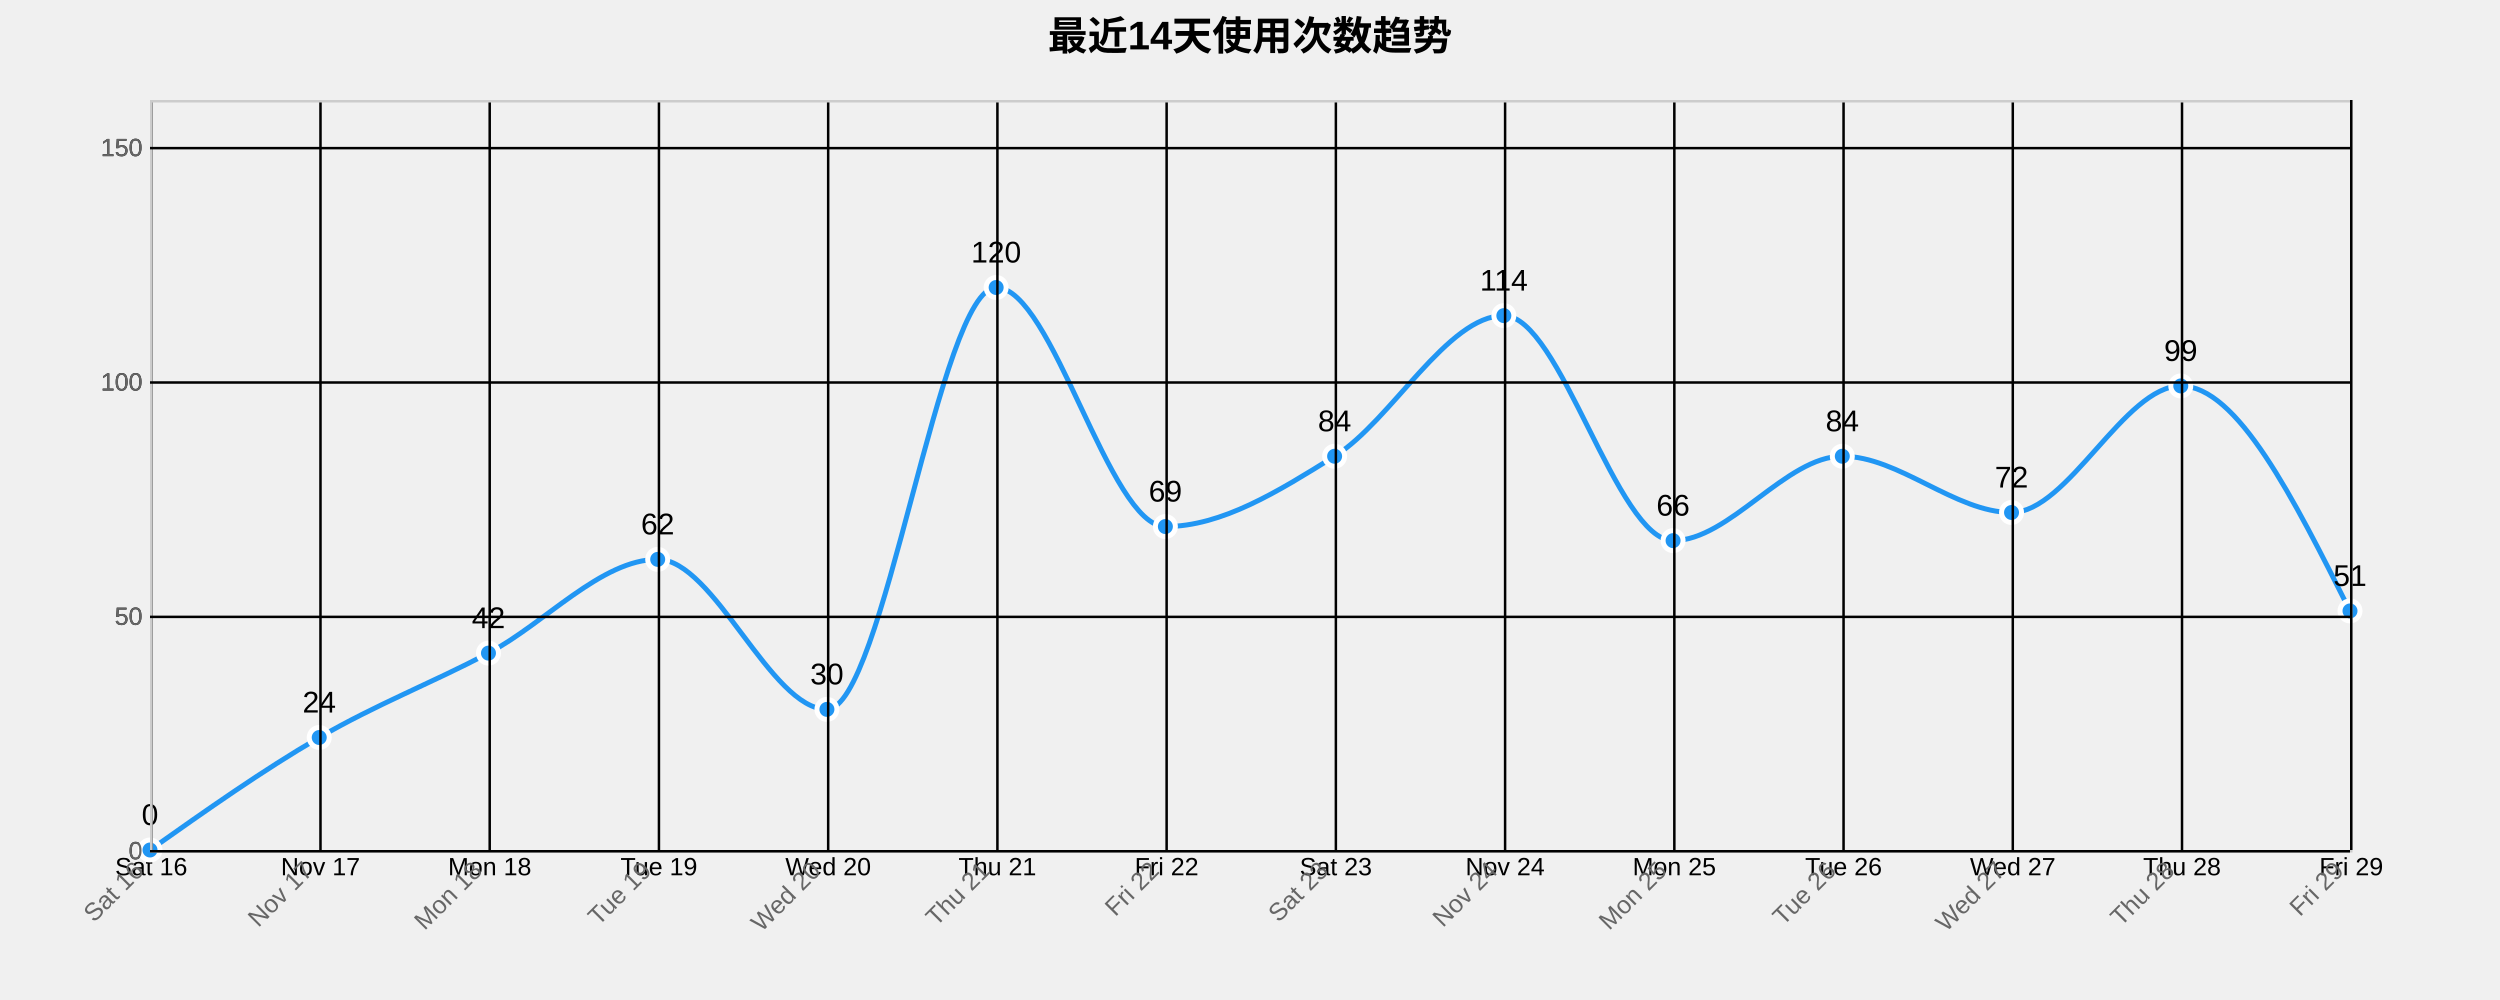
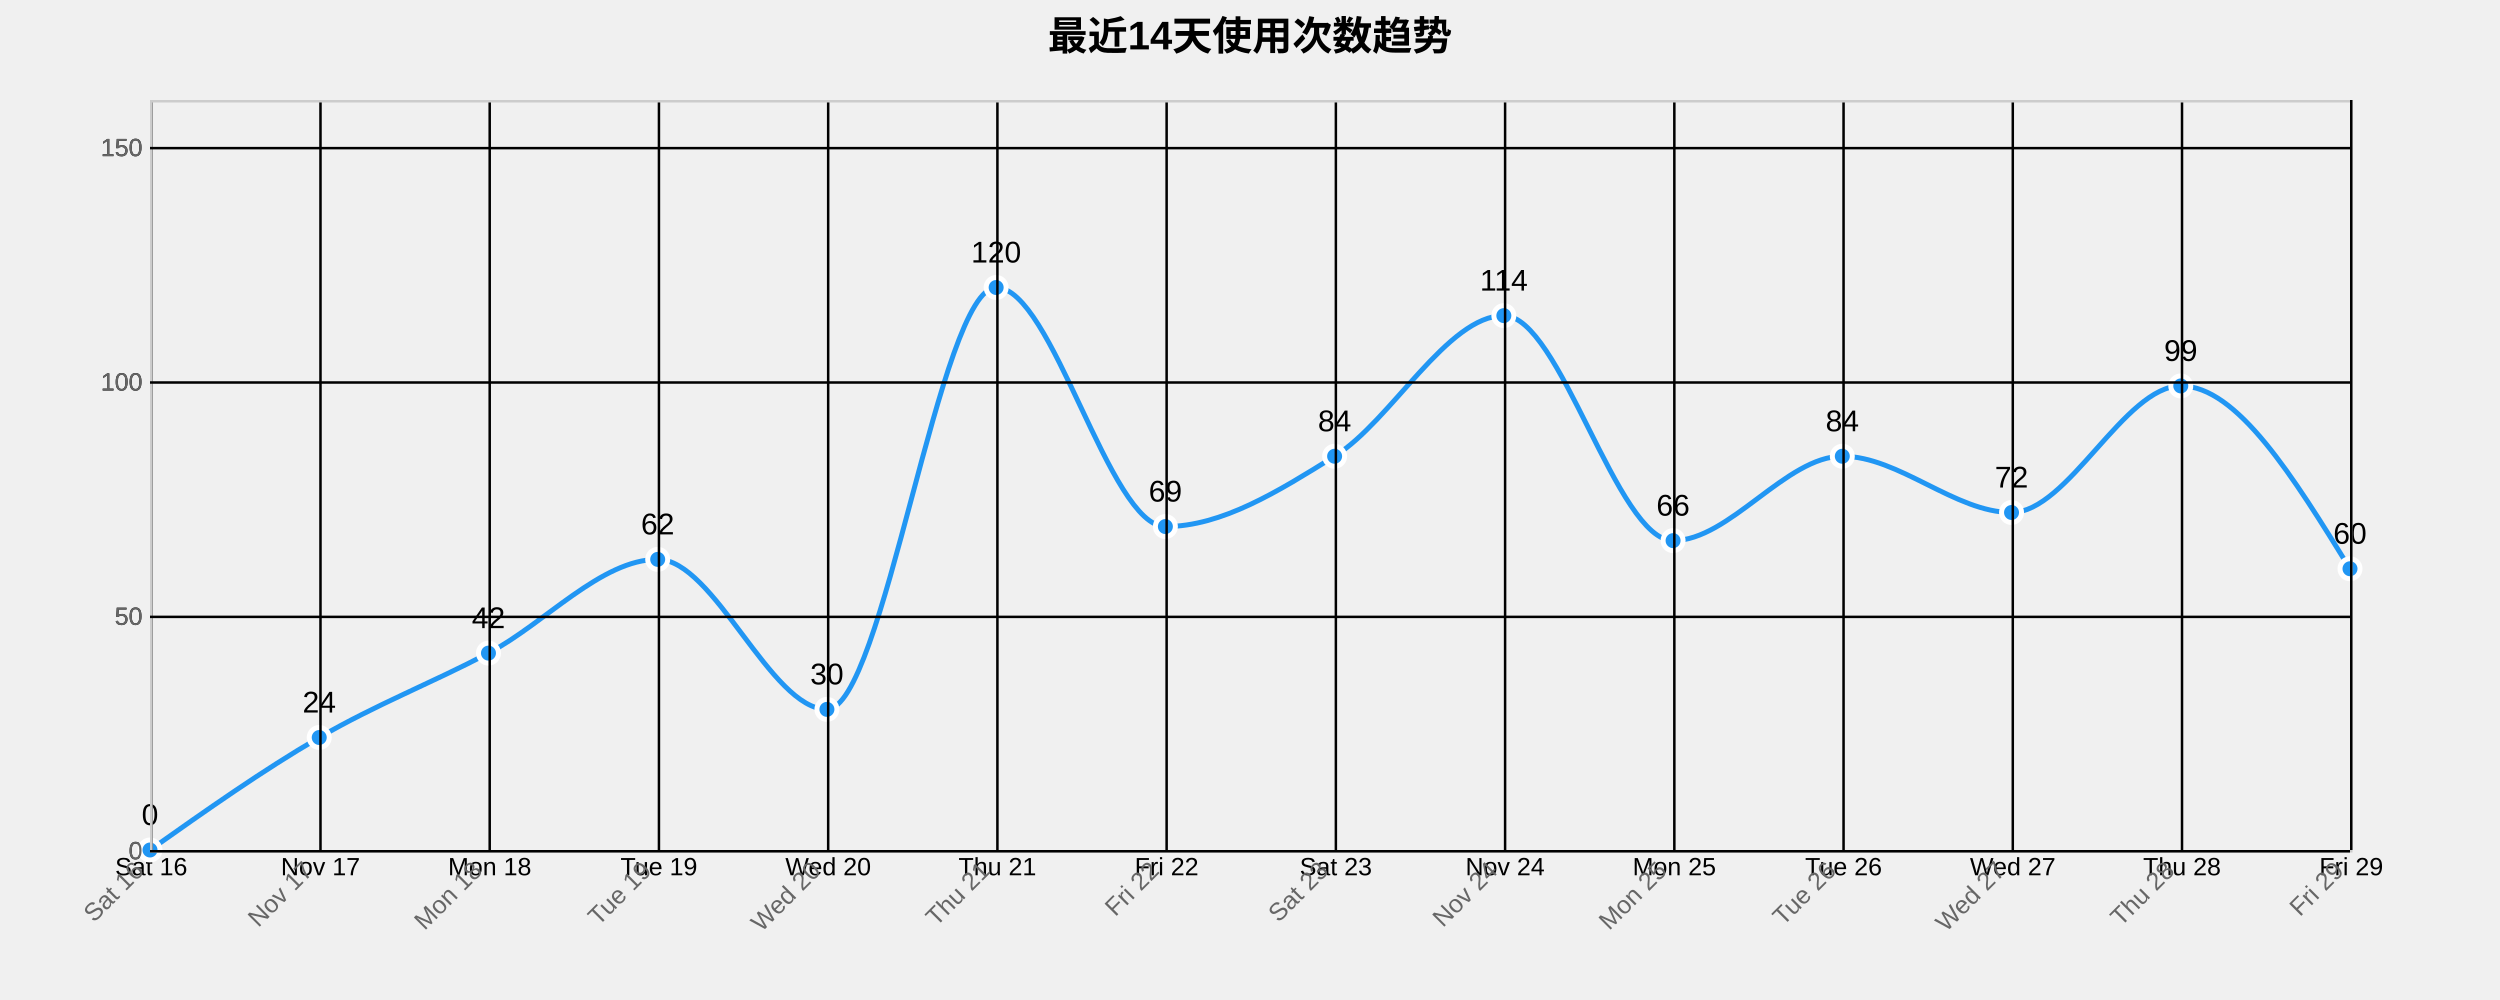
<svg xmlns="http://www.w3.org/2000/svg" width="1000" height="400">
  <g transform="translate(60,40)">
    <text x="440" y="-20" text-anchor="middle" style="font-size: 16px; font-weight: bold;">最近14天使用次数趋势</text>
    <g class="grid" transform="translate(0,300)" fill="none" font-size="10" font-family="sans-serif" text-anchor="middle">
      <path class="domain" stroke="currentColor" d="M0.5,-300V0.5H880.5V-300" />
      <g class="tick" opacity="1" transform="translate(0.5,0)">
        <line stroke="currentColor" y2="-300" />
        <text fill="currentColor" y="3" dy="0.71em">Sat 16</text>
      </g>
      <g class="tick" opacity="1" transform="translate(68.19231,0)">
        <line stroke="currentColor" y2="-300" />
        <text fill="currentColor" y="3" dy="0.71em">Nov 17</text>
      </g>
      <g class="tick" opacity="1" transform="translate(135.8846,0)">
        <line stroke="currentColor" y2="-300" />
        <text fill="currentColor" y="3" dy="0.71em">Mon 18</text>
      </g>
      <g class="tick" opacity="1" transform="translate(203.5769,0)">
        <line stroke="currentColor" y2="-300" />
        <text fill="currentColor" y="3" dy="0.71em">Tue 19</text>
      </g>
      <g class="tick" opacity="1" transform="translate(271.2692,0)">
        <line stroke="currentColor" y2="-300" />
        <text fill="currentColor" y="3" dy="0.71em">Wed 20</text>
      </g>
      <g class="tick" opacity="1" transform="translate(338.9615,0)">
        <line stroke="currentColor" y2="-300" />
        <text fill="currentColor" y="3" dy="0.71em">Thu 21</text>
      </g>
      <g class="tick" opacity="1" transform="translate(406.6538,0)">
        <line stroke="currentColor" y2="-300" />
        <text fill="currentColor" y="3" dy="0.71em">Fri 22</text>
      </g>
      <g class="tick" opacity="1" transform="translate(474.3462,0)">
        <line stroke="currentColor" y2="-300" />
        <text fill="currentColor" y="3" dy="0.71em">Sat 23</text>
      </g>
      <g class="tick" opacity="1" transform="translate(542.0385,0)">
        <line stroke="currentColor" y2="-300" />
        <text fill="currentColor" y="3" dy="0.71em">Nov 24</text>
      </g>
      <g class="tick" opacity="1" transform="translate(609.7308,0)">
        <line stroke="currentColor" y2="-300" />
        <text fill="currentColor" y="3" dy="0.71em">Mon 25</text>
      </g>
      <g class="tick" opacity="1" transform="translate(677.4231,0)">
        <line stroke="currentColor" y2="-300" />
        <text fill="currentColor" y="3" dy="0.71em">Tue 26</text>
      </g>
      <g class="tick" opacity="1" transform="translate(745.1154,0)">
        <line stroke="currentColor" y2="-300" />
        <text fill="currentColor" y="3" dy="0.71em">Wed 27</text>
      </g>
      <g class="tick" opacity="1" transform="translate(812.8077,0)">
        <line stroke="currentColor" y2="-300" />
        <text fill="currentColor" y="3" dy="0.71em">Thu 28</text>
      </g>
      <g class="tick" opacity="1" transform="translate(880.5,0)">
        <line stroke="currentColor" y2="-300" />
        <text fill="currentColor" y="3" dy="0.71em">Fri 29</text>
      </g>
    </g>
    <g class="grid" fill="none" font-size="10" font-family="sans-serif" text-anchor="end">
      <path class="domain" stroke="currentColor" d="M880,300.5H0.5V0.5H880" />
      <g class="tick" opacity="1" transform="translate(0,300.5)">
        <line stroke="currentColor" x2="880" />
        <text fill="currentColor" x="-3" dy="0.32em">0</text>
      </g>
      <g class="tick" opacity="1" transform="translate(0,206.75)">
        <line stroke="currentColor" x2="880" />
        <text fill="currentColor" x="-3" dy="0.32em">50</text>
      </g>
      <g class="tick" opacity="1" transform="translate(0,113)">
        <line stroke="currentColor" x2="880" />
        <text fill="currentColor" x="-3" dy="0.32em">100</text>
      </g>
      <g class="tick" opacity="1" transform="translate(0,19.25)">
        <line stroke="currentColor" x2="880" />
        <text fill="currentColor" x="-3" dy="0.32em">150</text>
      </g>
    </g>
-     <path class="area" d="M0,300C22.564,284.063,45.128,268.125,67.692,255C90.256,241.875,112.821,233.125,135.385,221.25C157.949,209.375,180.513,183.75,203.077,183.75C225.641,183.75,248.205,243.75,270.769,243.75C293.333,243.75,315.897,75,338.462,75C361.026,75,383.59,170.625,406.154,170.625C428.718,170.625,451.282,156.562,473.846,142.5C496.41,128.438,518.974,86.25,541.538,86.25C564.103,86.25,586.667,176.25,609.231,176.25C631.795,176.25,654.359,142.5,676.923,142.5C699.487,142.5,722.051,165,744.615,165C767.179,165,789.744,114.375,812.308,114.375C834.872,114.375,857.436,159.375,880,204.375L880,300C857.436,300,834.872,300,812.308,300C789.744,300,767.179,300,744.615,300C722.051,300,699.487,300,676.923,300C654.359,300,631.795,300,609.231,300C586.667,300,564.103,300,541.538,300C518.974,300,496.41,300,473.846,300C451.282,300,428.718,300,406.154,300C383.59,300,361.026,300,338.462,300C315.897,300,293.333,300,270.769,300C248.205,300,225.641,300,203.077,300C180.513,300,157.949,300,135.385,300C112.821,300,90.256,300,67.692,300C45.128,300,22.564,300,0,300Z" style="fill: url(#area-gradient); opacity: 0.3;" />
-     <path class="line" d="M0,300C22.564,284.063,45.128,268.125,67.692,255C90.256,241.875,112.821,233.125,135.385,221.25C157.949,209.375,180.513,183.75,203.077,183.75C225.641,183.75,248.205,243.75,270.769,243.75C293.333,243.75,315.897,75,338.462,75C361.026,75,383.59,170.625,406.154,170.625C428.718,170.625,451.282,156.562,473.846,142.5C496.41,128.438,518.974,86.25,541.538,86.25C564.103,86.25,586.667,176.25,609.231,176.25C631.795,176.25,654.359,142.5,676.923,142.5C699.487,142.5,722.051,165,744.615,165C767.179,165,789.744,114.375,812.308,114.375C834.872,114.375,857.436,159.375,880,204.375" style="fill: none; stroke: #2196F3; stroke-width: 2px;" />
+     <path class="area" d="M0,300C22.564,284.063,45.128,268.125,67.692,255C90.256,241.875,112.821,233.125,135.385,221.25C157.949,209.375,180.513,183.75,203.077,183.75C225.641,183.75,248.205,243.75,270.769,243.75C293.333,243.75,315.897,75,338.462,75C361.026,75,383.59,170.625,406.154,170.625C428.718,170.625,451.282,156.562,473.846,142.5C496.41,128.438,518.974,86.25,541.538,86.25C564.103,86.25,586.667,176.25,609.231,176.25C631.795,176.25,654.359,142.5,676.923,142.5C699.487,142.5,722.051,165,744.615,165C767.179,165,789.744,114.375,812.308,114.375C834.872,114.375,857.436,150.938,880,187.5L880,300C857.436,300,834.872,300,812.308,300C789.744,300,767.179,300,744.615,300C722.051,300,699.487,300,676.923,300C654.359,300,631.795,300,609.231,300C586.667,300,564.103,300,541.538,300C518.974,300,496.41,300,473.846,300C451.282,300,428.718,300,406.154,300C383.59,300,361.026,300,338.462,300C315.897,300,293.333,300,270.769,300C248.205,300,225.641,300,203.077,300C180.513,300,157.949,300,135.385,300C112.821,300,90.256,300,67.692,300C45.128,300,22.564,300,0,300Z" style="fill: url(#area-gradient); opacity: 0.3;" />
+     <path class="line" d="M0,300C22.564,284.063,45.128,268.125,67.692,255C90.256,241.875,112.821,233.125,135.385,221.25C157.949,209.375,180.513,183.75,203.077,183.75C225.641,183.75,248.205,243.75,270.769,243.75C293.333,243.75,315.897,75,338.462,75C361.026,75,383.59,170.625,406.154,170.625C428.718,170.625,451.282,156.562,473.846,142.5C496.41,128.438,518.974,86.25,541.538,86.25C564.103,86.25,586.667,176.25,609.231,176.25C631.795,176.25,654.359,142.5,676.923,142.5C699.487,142.5,722.051,165,744.615,165C767.179,165,789.744,114.375,812.308,114.375C834.872,114.375,857.436,150.938,880,187.5" style="fill: none; stroke: #2196F3; stroke-width: 2px;" />
    <circle class="dot" cx="0" cy="300" r="4" style="fill: #2196F3; stroke: #fff; stroke-width: 2px;" />
    <circle class="dot" cx="67.692" cy="255" r="4" style="fill: #2196F3; stroke: #fff; stroke-width: 2px;" />
    <circle class="dot" cx="135.385" cy="221.25" r="4" style="fill: #2196F3; stroke: #fff; stroke-width: 2px;" />
    <circle class="dot" cx="203.077" cy="183.75" r="4" style="fill: #2196F3; stroke: #fff; stroke-width: 2px;" />
    <circle class="dot" cx="270.769" cy="243.75" r="4" style="fill: #2196F3; stroke: #fff; stroke-width: 2px;" />
    <circle class="dot" cx="338.462" cy="75" r="4" style="fill: #2196F3; stroke: #fff; stroke-width: 2px;" />
    <circle class="dot" cx="406.154" cy="170.625" r="4" style="fill: #2196F3; stroke: #fff; stroke-width: 2px;" />
    <circle class="dot" cx="473.846" cy="142.5" r="4" style="fill: #2196F3; stroke: #fff; stroke-width: 2px;" />
    <circle class="dot" cx="541.538" cy="86.25" r="4" style="fill: #2196F3; stroke: #fff; stroke-width: 2px;" />
    <circle class="dot" cx="609.231" cy="176.25" r="4" style="fill: #2196F3; stroke: #fff; stroke-width: 2px;" />
    <circle class="dot" cx="676.923" cy="142.5" r="4" style="fill: #2196F3; stroke: #fff; stroke-width: 2px;" />
    <circle class="dot" cx="744.615" cy="165" r="4" style="fill: #2196F3; stroke: #fff; stroke-width: 2px;" />
    <circle class="dot" cx="812.308" cy="114.375" r="4" style="fill: #2196F3; stroke: #fff; stroke-width: 2px;" />
-     <circle class="dot" cx="880" cy="204.375" r="4" style="fill: #2196F3; stroke: #fff; stroke-width: 2px;" />
+     <circle class="dot" cx="880" cy="187.5" r="4" style="fill: #2196F3; stroke: #fff; stroke-width: 2px;" />
    <text class="label" x="0" y="290" text-anchor="middle" style="font-size: 12px;">0</text>
    <text class="label" x="67.692" y="245" text-anchor="middle" style="font-size: 12px;">24</text>
    <text class="label" x="135.385" y="211.25" text-anchor="middle" style="font-size: 12px;">42</text>
    <text class="label" x="203.077" y="173.75" text-anchor="middle" style="font-size: 12px;">62</text>
    <text class="label" x="270.769" y="233.75" text-anchor="middle" style="font-size: 12px;">30</text>
    <text class="label" x="338.462" y="65" text-anchor="middle" style="font-size: 12px;">120</text>
    <text class="label" x="406.154" y="160.625" text-anchor="middle" style="font-size: 12px;">69</text>
    <text class="label" x="473.846" y="132.5" text-anchor="middle" style="font-size: 12px;">84</text>
    <text class="label" x="541.538" y="76.25" text-anchor="middle" style="font-size: 12px;">114</text>
    <text class="label" x="609.231" y="166.25" text-anchor="middle" style="font-size: 12px;">66</text>
    <text class="label" x="676.923" y="132.5" text-anchor="middle" style="font-size: 12px;">84</text>
    <text class="label" x="744.615" y="155" text-anchor="middle" style="font-size: 12px;">72</text>
    <text class="label" x="812.308" y="104.375" text-anchor="middle" style="font-size: 12px;">99</text>
-     <text class="label" x="880" y="194.375" text-anchor="middle" style="font-size: 12px;">51</text>
+     <text class="label" x="880" y="177.5" text-anchor="middle" style="font-size: 12px;">60</text>
    <g class="x-axis" transform="translate(0,300)" fill="none" font-size="10" font-family="sans-serif" text-anchor="middle">
      <path class="domain" stroke="currentColor" d="M0.5,-300V0.5H880.5V-300" />
      <g class="tick" opacity="1" transform="translate(0.5,0)">
        <line stroke="currentColor" y2="-300" />
        <text fill="currentColor" y="3" dy=".15em" style="text-anchor: end;" dx="-.8em" transform="rotate(-45)">Sat 16</text>
      </g>
      <g class="tick" opacity="1" transform="translate(68.19231,0)">
        <line stroke="currentColor" y2="-300" />
        <text fill="currentColor" y="3" dy=".15em" style="text-anchor: end;" dx="-.8em" transform="rotate(-45)">Nov 17</text>
      </g>
      <g class="tick" opacity="1" transform="translate(135.8846,0)">
        <line stroke="currentColor" y2="-300" />
        <text fill="currentColor" y="3" dy=".15em" style="text-anchor: end;" dx="-.8em" transform="rotate(-45)">Mon 18</text>
      </g>
      <g class="tick" opacity="1" transform="translate(203.5769,0)">
        <line stroke="currentColor" y2="-300" />
        <text fill="currentColor" y="3" dy=".15em" style="text-anchor: end;" dx="-.8em" transform="rotate(-45)">Tue 19</text>
      </g>
      <g class="tick" opacity="1" transform="translate(271.2692,0)">
        <line stroke="currentColor" y2="-300" />
        <text fill="currentColor" y="3" dy=".15em" style="text-anchor: end;" dx="-.8em" transform="rotate(-45)">Wed 20</text>
      </g>
      <g class="tick" opacity="1" transform="translate(338.9615,0)">
        <line stroke="currentColor" y2="-300" />
        <text fill="currentColor" y="3" dy=".15em" style="text-anchor: end;" dx="-.8em" transform="rotate(-45)">Thu 21</text>
      </g>
      <g class="tick" opacity="1" transform="translate(406.6538,0)">
        <line stroke="currentColor" y2="-300" />
        <text fill="currentColor" y="3" dy=".15em" style="text-anchor: end;" dx="-.8em" transform="rotate(-45)">Fri 22</text>
      </g>
      <g class="tick" opacity="1" transform="translate(474.3462,0)">
        <line stroke="currentColor" y2="-300" />
        <text fill="currentColor" y="3" dy=".15em" style="text-anchor: end;" dx="-.8em" transform="rotate(-45)">Sat 23</text>
      </g>
      <g class="tick" opacity="1" transform="translate(542.0385,0)">
        <line stroke="currentColor" y2="-300" />
        <text fill="currentColor" y="3" dy=".15em" style="text-anchor: end;" dx="-.8em" transform="rotate(-45)">Nov 24</text>
      </g>
      <g class="tick" opacity="1" transform="translate(609.7308,0)">
        <line stroke="currentColor" y2="-300" />
        <text fill="currentColor" y="3" dy=".15em" style="text-anchor: end;" dx="-.8em" transform="rotate(-45)">Mon 25</text>
      </g>
      <g class="tick" opacity="1" transform="translate(677.4231,0)">
        <line stroke="currentColor" y2="-300" />
        <text fill="currentColor" y="3" dy=".15em" style="text-anchor: end;" dx="-.8em" transform="rotate(-45)">Tue 26</text>
      </g>
      <g class="tick" opacity="1" transform="translate(745.1154,0)">
        <line stroke="currentColor" y2="-300" />
        <text fill="currentColor" y="3" dy=".15em" style="text-anchor: end;" dx="-.8em" transform="rotate(-45)">Wed 27</text>
      </g>
      <g class="tick" opacity="1" transform="translate(812.8077,0)">
        <line stroke="currentColor" y2="-300" />
        <text fill="currentColor" y="3" dy=".15em" style="text-anchor: end;" dx="-.8em" transform="rotate(-45)">Thu 28</text>
      </g>
      <g class="tick" opacity="1" transform="translate(880.5,0)">
        <line stroke="currentColor" y2="-300" />
        <text fill="currentColor" y="3" dy=".15em" style="text-anchor: end;" dx="-.8em" transform="rotate(-45)">Fri 29</text>
      </g>
    </g>
    <g class="y-axis" fill="none" font-size="10" font-family="sans-serif" text-anchor="end">
      <path class="domain" stroke="currentColor" d="M880,300.5H0.5V0.5H880" />
      <g class="tick" opacity="1" transform="translate(0,300.5)">
        <line stroke="currentColor" x2="880" />
        <text fill="currentColor" x="-3" dy="0.32em">0</text>
      </g>
      <g class="tick" opacity="1" transform="translate(0,206.75)">
        <line stroke="currentColor" x2="880" />
        <text fill="currentColor" x="-3" dy="0.32em">50</text>
      </g>
      <g class="tick" opacity="1" transform="translate(0,113)">
        <line stroke="currentColor" x2="880" />
        <text fill="currentColor" x="-3" dy="0.32em">100</text>
      </g>
      <g class="tick" opacity="1" transform="translate(0,19.25)">
        <line stroke="currentColor" x2="880" />
        <text fill="currentColor" x="-3" dy="0.32em">150</text>
      </g>
    </g>
    <style>
    .grid line {
      stroke: #e0e0e0;
      stroke-opacity: 0.7;
      shape-rendering: crispEdges;
    }
    .grid path {
      stroke-width: 0;
    }
    .dot:hover {
      r: 6;
    }
    text {
      font-family: Arial, sans-serif;
    }
    .x-axis path, .y-axis path {
      stroke: #ccc;
    }
    .x-axis text, .y-axis text {
      fill: #666;
    }
  </style>
  </g>
</svg>
